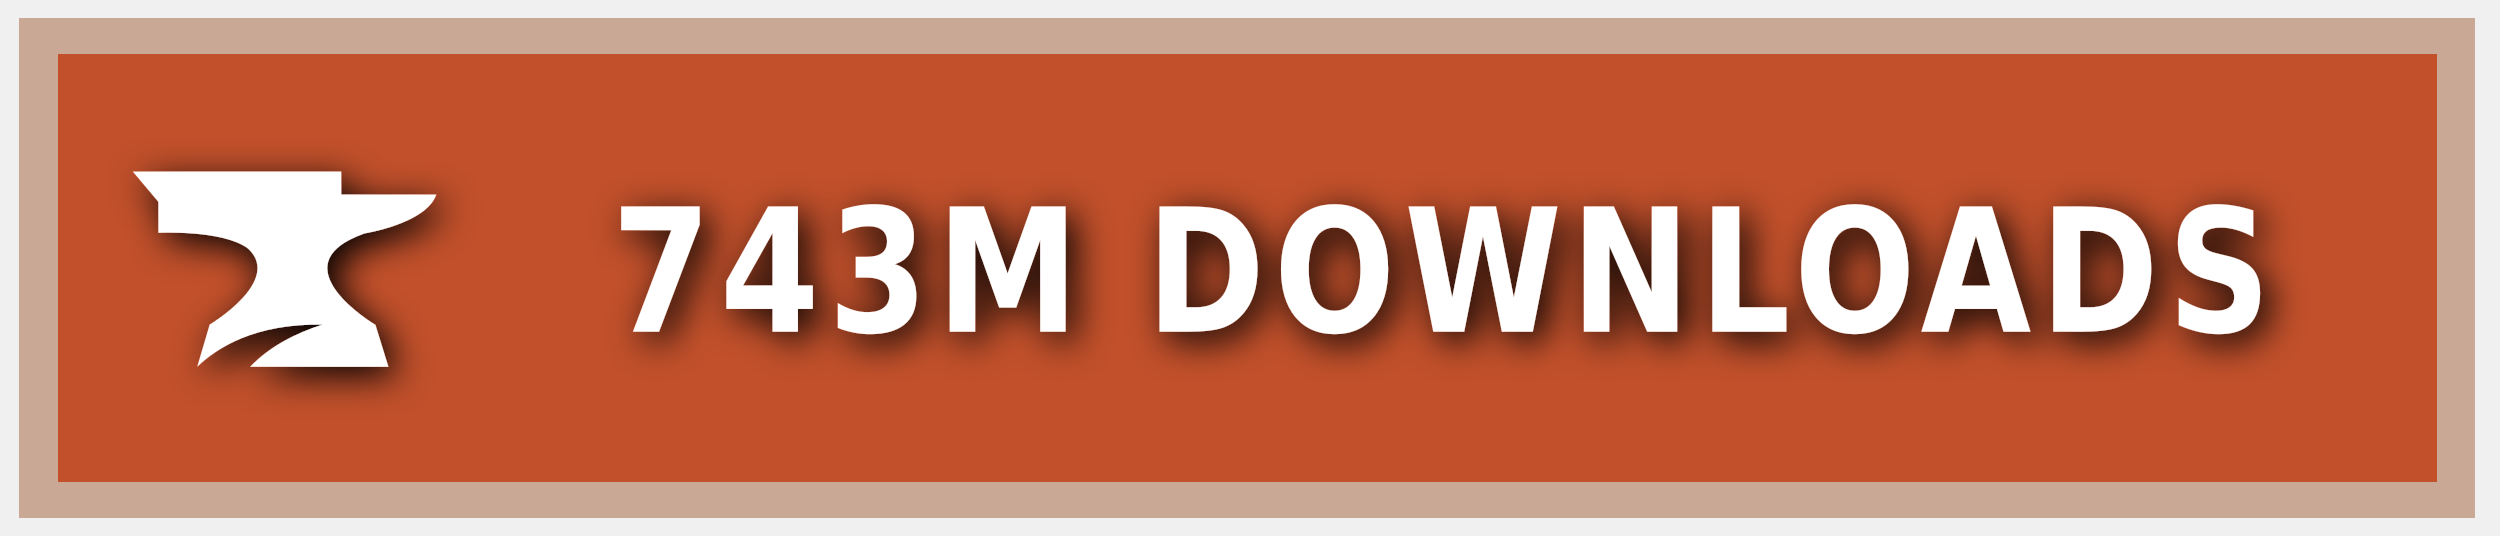
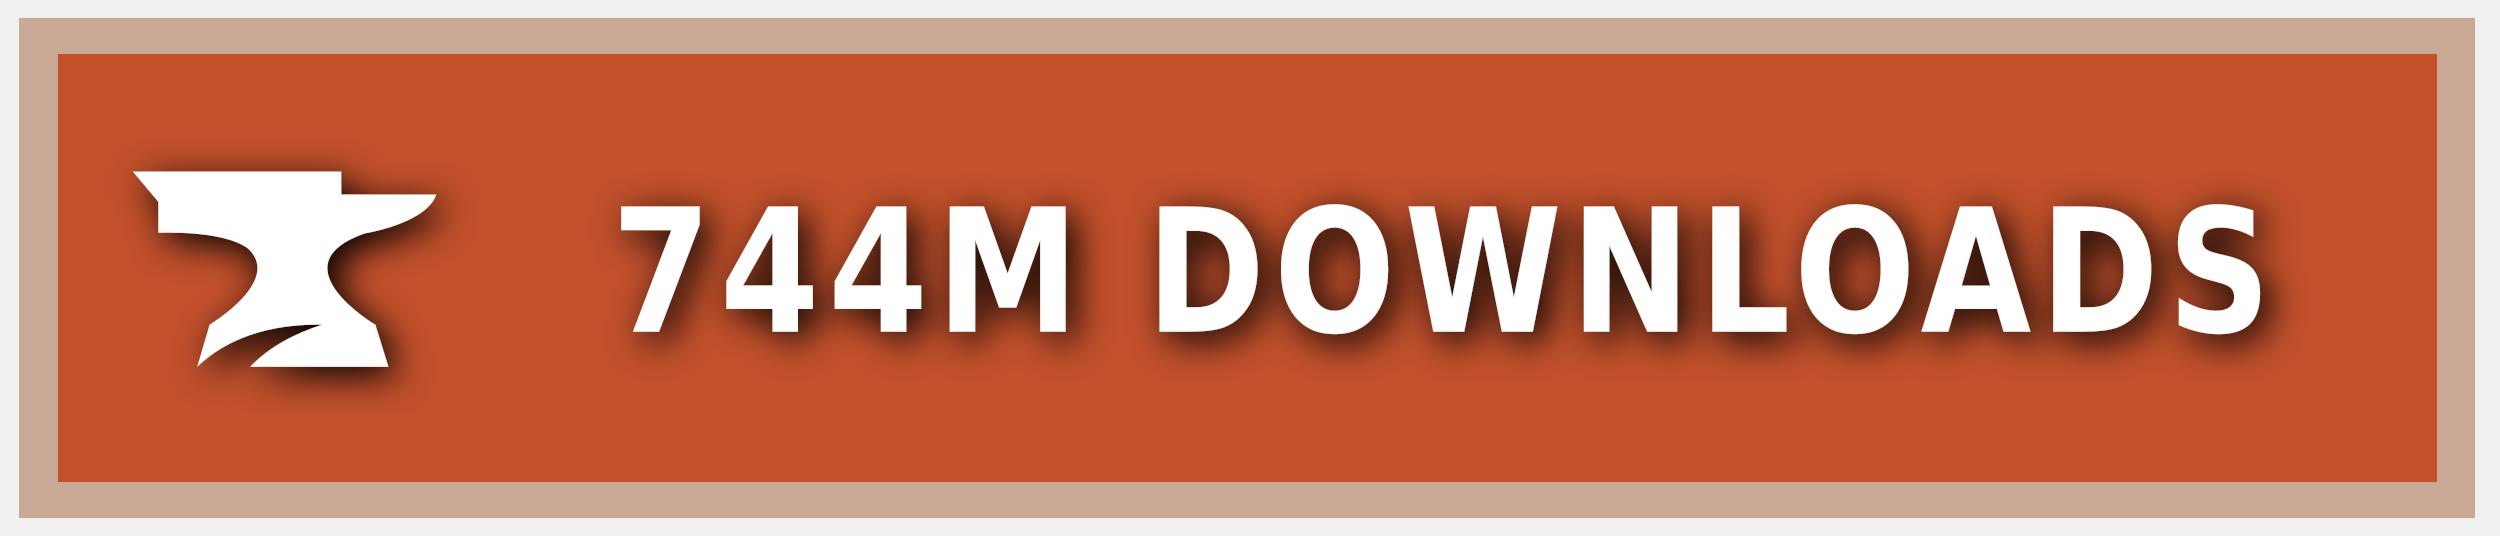
<svg xmlns="http://www.w3.org/2000/svg" xmlns:ns1="https://boxy-svg.com" width="140" height="30" role="img" aria-label="CURSEFORGE">
  <style> g:not(.noshadow) { filter: drop-shadow(0.5px 0.5px 1.0px black); } </style>
  <defs>
    <ns1:guide x="121.656" y="10.118" angle="90" />
    <ns1:guide x="127.198" y="17.628" angle="90" />
    <ns1:guide x="8.199" y="-3.08" angle="0" />
    <ns1:guide x="20.449" y="-4.101" angle="0" />
  </defs>
  <g class="noshadow" shape-rendering="crispEdges" style="" transform="matrix(1.074564, 0, 0, 1, 0, 0)">
    <rect x="1" y="1" width="128" height="28" style="fill: #F16436;" />
    <rect x="1" y="1" width="128" height="28" style="fill: rgba(0, 0, 0, 0.2);" />
    <rect x="2" y="2" width="126" height="26" style="fill: none; stroke-width:2px; stroke: rgba(211, 255, 255, 0.5);" />
  </g>
  <g style="" transform="matrix(1, 0, 0, 1, 1, 1)">
    <path class="st1" d="M 19.416 12.071 C 19.416 12.071 22.882 11.52 23.433 9.895 L 18.11 9.895 L 18.11 8.604 L 6.433 8.604 L 7.868 10.301 L 7.868 12.041 C 7.868 12.041 11.495 11.853 12.903 12.927 C 14.832 14.74 10.741 17.177 10.741 17.177 L 10.044 19.541 C 11.147 18.482 13.236 17.119 17.065 17.177 C 15.615 17.641 14.135 18.366 13.005 19.541 L 20.75 19.541 L 20.024 17.191 C 20.01 17.191 14.396 13.841 19.416 12.071 Z" style="fill: rgb(255, 255, 255);" />
  </g>
  <g fill="#fff" text-anchor="middle" font-family="Verdana,Geneva,DejaVu Sans,sans-serif" text-rendering="geometricPrecision" font-size="100" transform="matrix(1, 0, 0, 1, 13, 0)">
-     <text style="font-size: 80px; font-weight: 700; white-space: pre;" transform="matrix(0.1, 0, 0, 0.120296, 0, -3.678133)" x="677" y="185" letter-spacing="5">743M DOWNLOADS</text>
+     <text style="font-size: 80px; font-weight: 700; white-space: pre;" transform="matrix(0.1, 0, 0, 0.120296, 0, -3.678133)" x="677" y="185" letter-spacing="5">744M DOWNLOADS</text>
  </g>
</svg>
